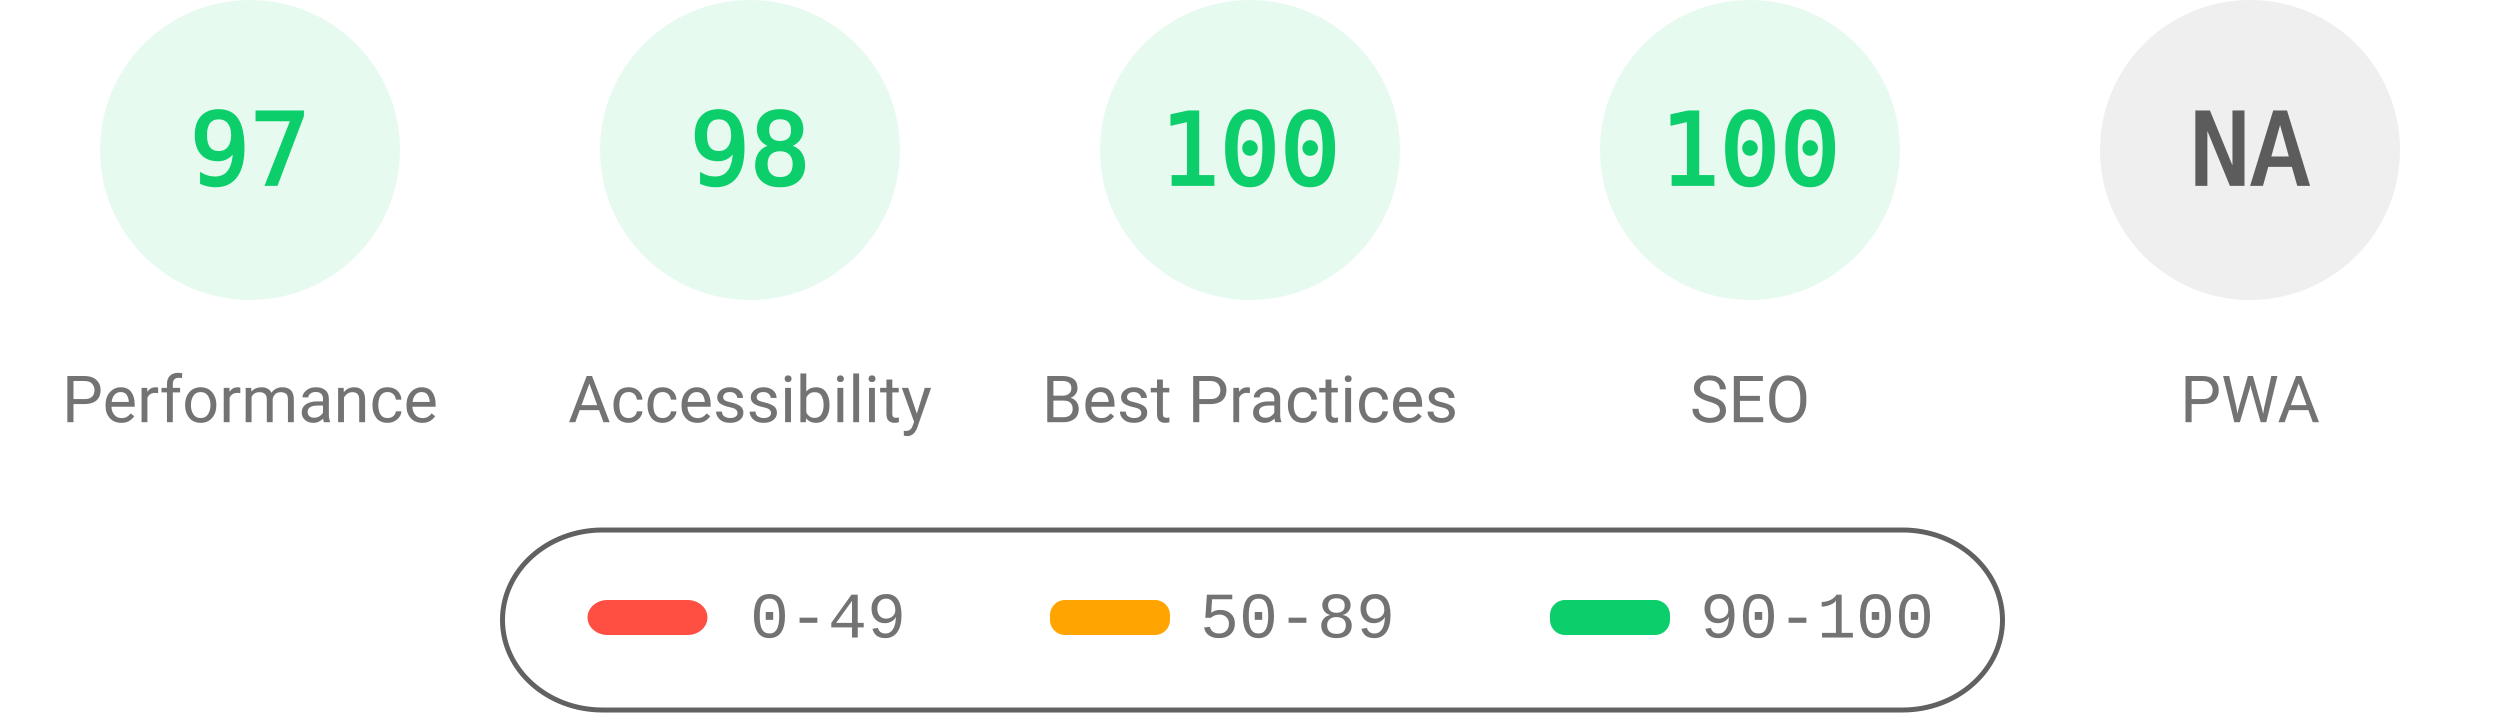
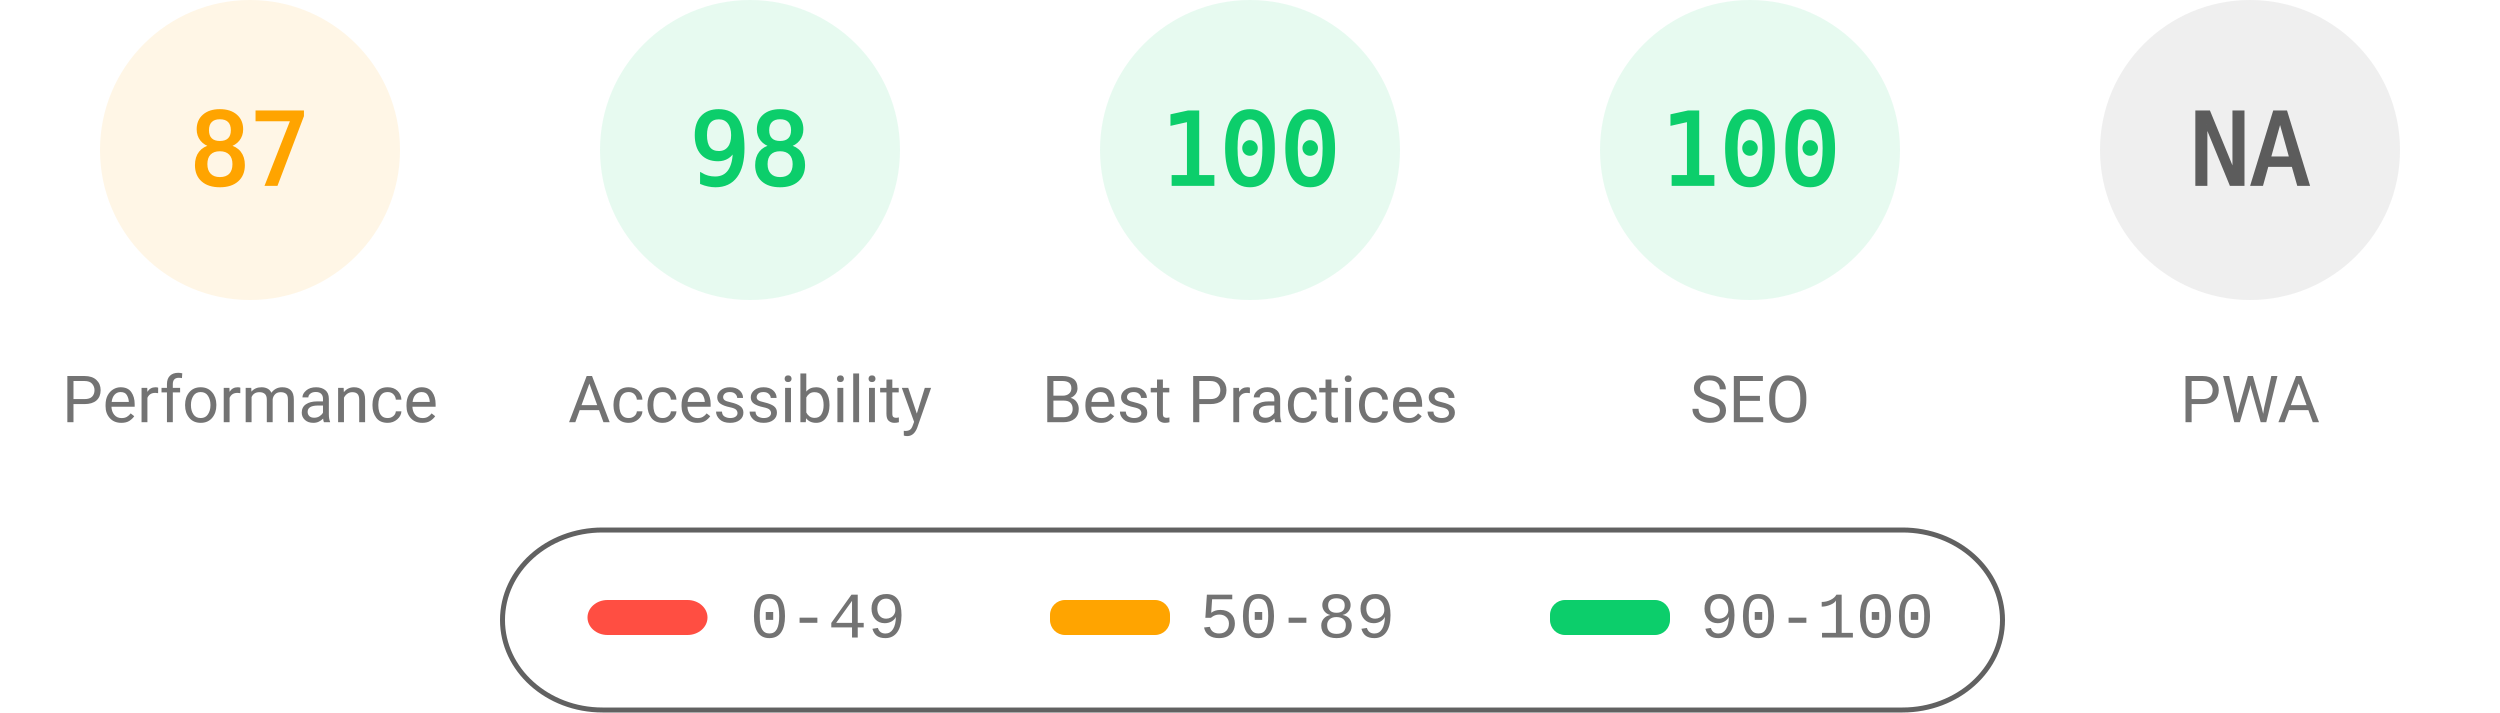
<svg xmlns="http://www.w3.org/2000/svg" fill="none" width="1000" height="285">
  <style>.gauge-base{opacity:.1}.gauge-arc{fill:none;animation-delay:250ms;stroke-linecap:round;transform:rotate(-90deg);transform-origin:100px 60px;animation:load-gauge 1s ease forwards}.guage-text{font-size:40px;font-family:monospace;text-align:center}.guage-red{color:#ff4e42;fill:#ff4e42;stroke:#ff4e42}.guage-orange{color:#ffa400;fill:#ffa400;stroke:#ffa400}.guage-green{color:#0cce6b;fill:#0cce6b;stroke:#0cce6b}.guage-undefined{color:#5c5c5c;fill:#5c5c5c;stroke:#5c5c5c}.guage-title{color:#737373;fill:#737373;stroke:none;font-size:26px;line-height:26px;font-family:Roboto,Halvetica,Arial,sans-serif}@keyframes load-gauge{from{stroke-dasharray:0 352.858}}</style>
-   <svg class="guage-div guage-perf guage-green" viewBox="0 0 200 200" width="200" height="200">
+   <svg class="guage-div guage-perf guage-orange" viewBox="0 0 200 200" width="200" height="200">
    <circle class="gauge-base" r="56" cx="100" cy="60" stroke-width="8" />
-     <circle class="gauge-arc guage-arc-1" r="56" cx="100" cy="60" stroke-width="8" style="stroke-dasharray:341.302,351.858" />
-     <text class="guage-text" x="100" y="60" alignment-baseline="central" dominant-baseline="central" text-anchor="middle">97</text>
+     <circle class="gauge-arc guage-arc-1" r="56" cx="100" cy="60" stroke-width="8" style="stroke-dasharray:306.116,351.858" />
+     <text class="guage-text" x="100" y="60" alignment-baseline="central" dominant-baseline="central" text-anchor="middle">87</text>
    <text class="guage-title" x="100" y="160" alignment-baseline="central" dominant-baseline="central" text-anchor="middle">Performance</text>
  </svg>
  <svg class="guage-div guage-acc guage-green" viewBox="0 0 200 200" width="200" height="200" x="200">
    <circle class="gauge-base" r="56" cx="100" cy="60" stroke-width="8" />
    <circle class="gauge-arc guage-arc-2" r="56" cx="100" cy="60" stroke-width="8" style="stroke-dasharray:344.821,351.858" />
    <text class="guage-text" x="100" y="60" alignment-baseline="central" dominant-baseline="central" text-anchor="middle">98</text>
    <text class="guage-title" x="100" y="160" alignment-baseline="central" dominant-baseline="central" text-anchor="middle">Accessibility</text>
  </svg>
  <svg class="guage-div guage-best guage-green" viewBox="0 0 200 200" width="200" height="200" x="400">
    <circle class="gauge-base" r="56" cx="100" cy="60" stroke-width="8" />
    <circle class="gauge-arc guage-arc-3" r="56" cx="100" cy="60" stroke-width="8" style="stroke-dasharray:351.858,351.858" />
    <text class="guage-text" x="100" y="60" alignment-baseline="central" dominant-baseline="central" text-anchor="middle">100</text>
    <text class="guage-title" x="100" y="160" alignment-baseline="central" dominant-baseline="central" text-anchor="middle">Best Practices</text>
  </svg>
  <svg class="guage-div guage-seo guage-green" viewBox="0 0 200 200" width="200" height="200" x="600">
    <circle class="gauge-base" r="56" cx="100" cy="60" stroke-width="8" />
    <circle class="gauge-arc guage-arc-4" r="56" cx="100" cy="60" stroke-width="8" style="stroke-dasharray:351.858,351.858" />
    <text class="guage-text" x="100" y="60" alignment-baseline="central" dominant-baseline="central" text-anchor="middle">100</text>
    <text class="guage-title" x="100" y="160" alignment-baseline="central" dominant-baseline="central" text-anchor="middle">SEO</text>
  </svg>
  <svg class="guage-div guage-pwa guage-undefined" viewBox="0 0 200 200" width="200" height="200" x="800">
    <circle class="gauge-base" r="56" cx="100" cy="60" stroke-width="8" />
    <circle class="gauge-arc guage-arc-4" r="56" cx="100" cy="60" stroke-width="8" style="stroke-dasharray:351.858,351.858" />
    <text class="guage-text" x="100" y="60" alignment-baseline="central" dominant-baseline="central" text-anchor="middle">NA</text>
    <text class="guage-title" x="100" y="160" alignment-baseline="central" dominant-baseline="central" text-anchor="middle">PWA</text>
  </svg>
  <svg width="604" height="76" x="200" y="210">
    <path fill="none" id="canvas_background" d="M-1-1h604v80H-1z" />
    <rect fill-opacity="0" stroke="#616161" stroke-width="2" rx="40" id="svg_2" height="72" width="600" y="2" x="1" fill="#000" />
    <rect stroke="#000" rx="8" id="svg_3" height="14" width="48" y="30" x="35" stroke-opacity="null" stroke-width="0" fill="#ff4e42" />
    <rect stroke="#000" rx="6" id="svg_4" height="14" width="48" y="30" x="220" stroke-opacity="null" stroke-width="0" fill="#ffa400" />
    <rect stroke="#000" rx="6" id="svg_5" height="14" width="48" y="30" x="420" stroke-opacity="null" stroke-width="0" fill="#0cce6b" />
    <text xml:space="preserve" text-anchor="start" font-family="'Courier New', Courier, monospace" font-size="26" id="svg_6" y="45" x="100" stroke-opacity="null" stroke-width="0" stroke="#000" fill="#737373">0-49</text>
    <text xml:space="preserve" text-anchor="start" font-family="'Courier New', Courier, monospace" font-size="26" id="svg_7" y="45" x="280" stroke-opacity="null" stroke-width="0" stroke="#000" fill="#737373">50-89</text>
    <text xml:space="preserve" text-anchor="start" font-family="'Courier New', Courier, monospace" font-size="26" id="svg_8" y="45" x="480" stroke-opacity="null" stroke-width="0" stroke="#000" fill="#737373">90-100</text>
  </svg>
</svg>
